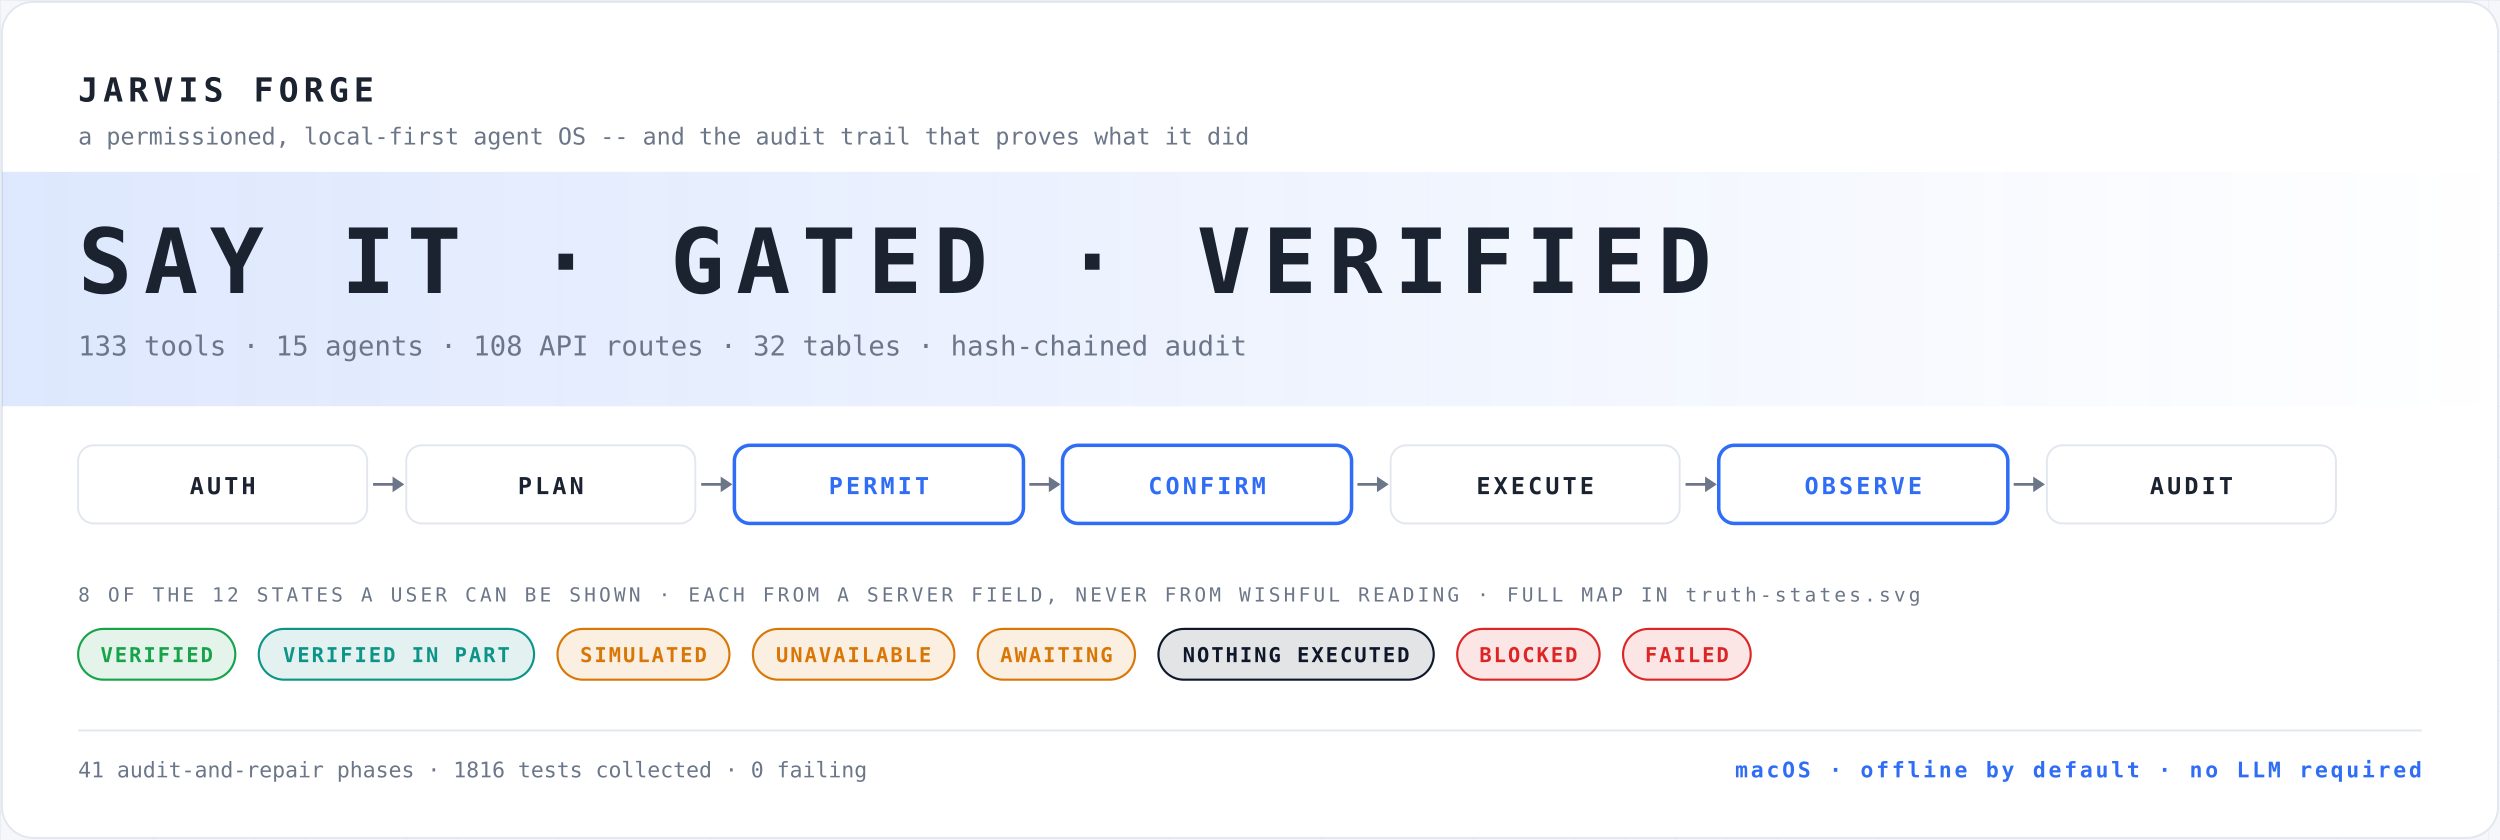
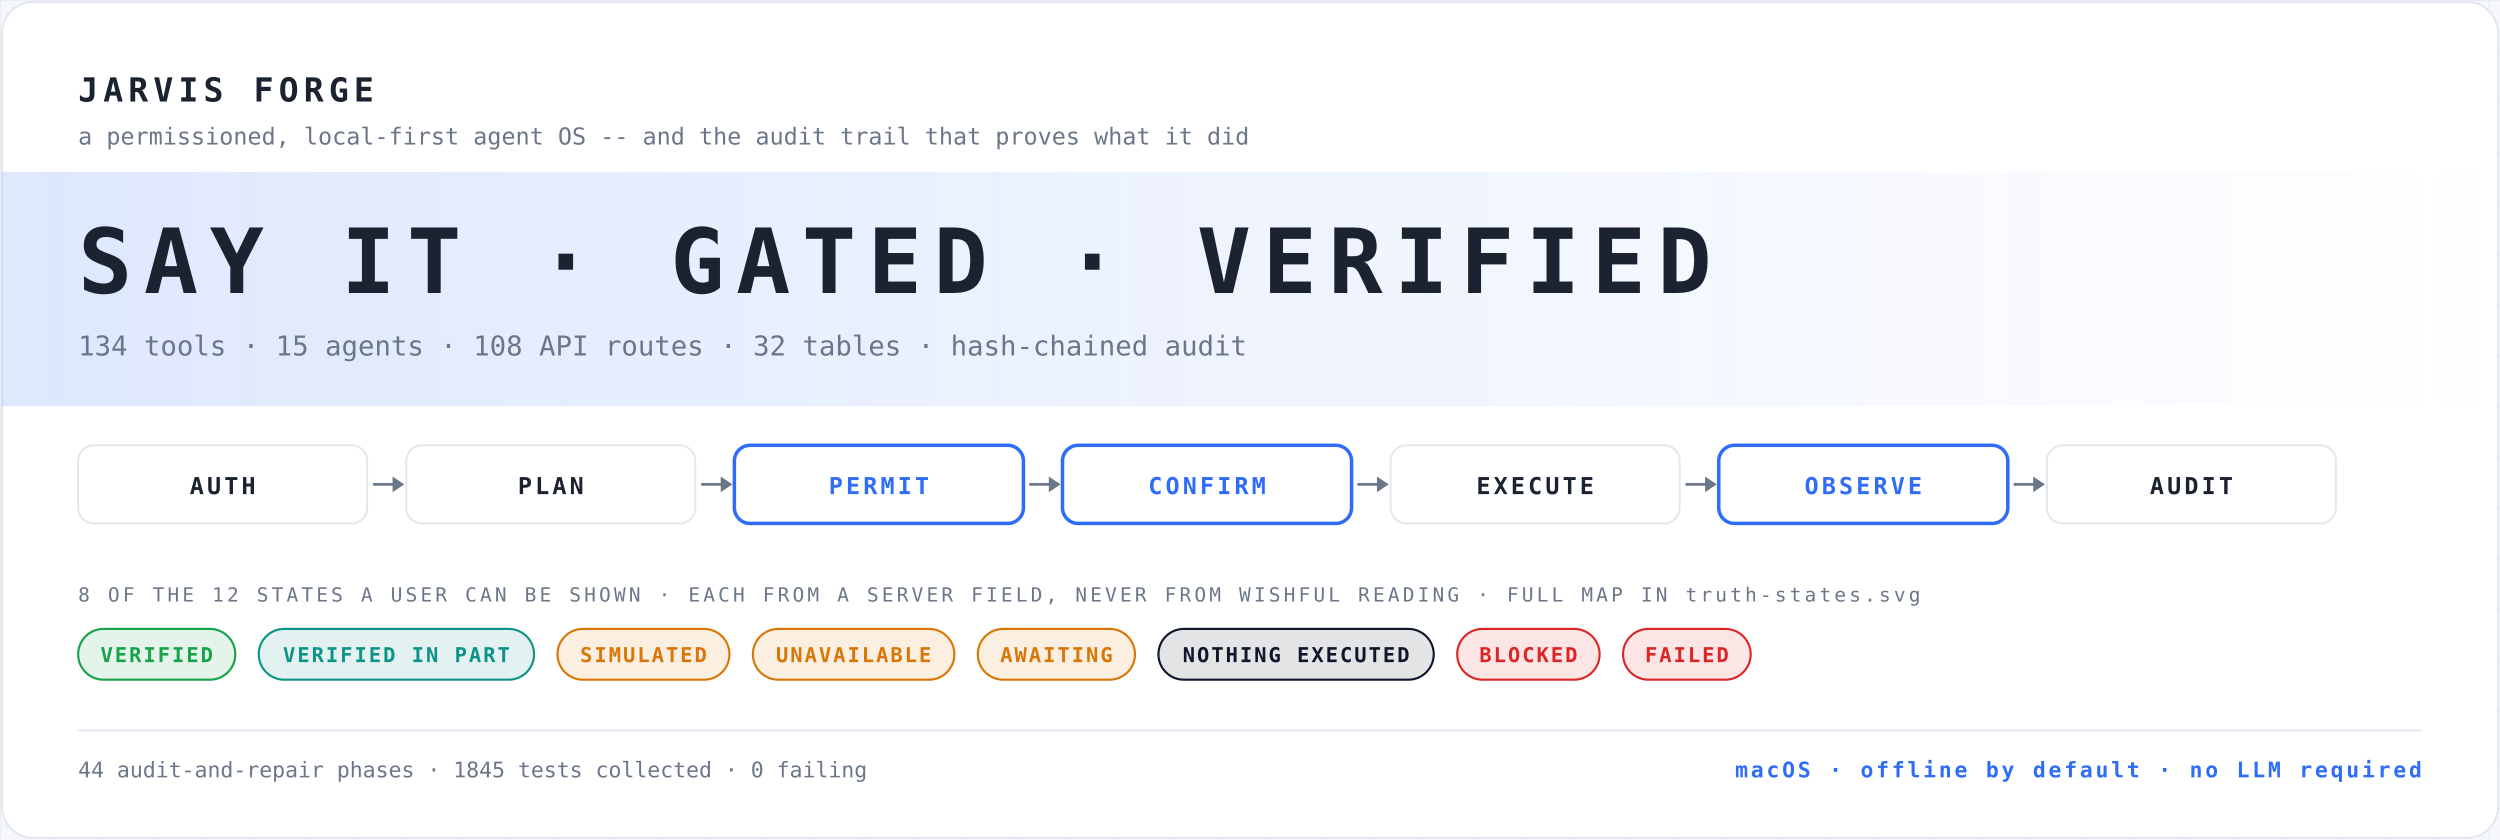
<svg xmlns="http://www.w3.org/2000/svg" width="1280" height="430" viewBox="0 0 1280 430" role="img" aria-label="JARVIS FORGE">
  <defs>
    <pattern id="g" width="26" height="26" patternUnits="userSpaceOnUse">
      <path d="M26 0H0v26" fill="none" stroke="#e2e7ef" stroke-width="1" />
    </pattern>
    <linearGradient id="fade" x1="0" y1="0" x2="1" y2="0">
      <stop offset="0" stop-color="#2f6df6" stop-opacity=".16" />
      <stop offset="1" stop-color="#2f6df6" stop-opacity="0" />
    </linearGradient>
  </defs>
  <rect width="100%" height="100%" fill="#f5f7fa" />
  <rect width="100%" height="100%" fill="url(#g)" opacity=".6" />
  <rect x="1" y="1" width="1278" height="428" rx="16" fill="#ffffff" stroke="#e2e7ef" />
  <text x="40" y="52" font-family="ui-monospace, 'SF Mono', Menlo, Consolas, monospace" font-size="17" font-weight="700" letter-spacing="2.6" fill="#1b2230">JARVIS FORGE</text>
  <text x="40" y="74" font-family="ui-monospace, 'SF Mono', Menlo, Consolas, monospace" font-size="12" fill="#6b7688">a permissioned, local-first agent OS -- and the audit trail that proves what it did</text>
  <rect x="1" y="88" width="1278" height="120" fill="url(#fade)" />
  <text x="40" y="150" font-family="ui-monospace, 'SF Mono', Menlo, Consolas, monospace" font-size="46" font-weight="700" letter-spacing="6" fill="#1b2230">SAY IT · GATED · VERIFIED</text>
-   <text x="40" y="182" font-family="ui-monospace, 'SF Mono', Menlo, Consolas, monospace" font-size="14" fill="#6b7688">133 tools · 15 agents · 108 API routes · 32 tables · hash-chained audit</text>
+   <text x="40" y="182" font-family="ui-monospace, 'SF Mono', Menlo, Consolas, monospace" font-size="14" fill="#6b7688">134 tools · 15 agents · 108 API routes · 32 tables · hash-chained audit</text>
  <rect x="40" y="228" width="148" height="40" rx="8" fill="#ffffff" stroke="#e2e7ef" stroke-width="1" />
  <text x="114.0" y="253" text-anchor="middle" font-family="ui-monospace, 'SF Mono', Menlo, Consolas, monospace" font-size="12" font-weight="700" letter-spacing="1.6" fill="#1b2230">AUTH</text>
  <path d="M191 248h14" stroke="#6b7688" stroke-width="1.4" />
  <path d="M201 244l6 4-6 4z" fill="#6b7688" />
  <rect x="208" y="228" width="148" height="40" rx="8" fill="#ffffff" stroke="#e2e7ef" stroke-width="1" />
  <text x="282.0" y="253" text-anchor="middle" font-family="ui-monospace, 'SF Mono', Menlo, Consolas, monospace" font-size="12" font-weight="700" letter-spacing="1.6" fill="#1b2230">PLAN</text>
  <path d="M359 248h14" stroke="#6b7688" stroke-width="1.4" />
  <path d="M369 244l6 4-6 4z" fill="#6b7688" />
  <rect x="376" y="228" width="148" height="40" rx="8" fill="#ffffff" stroke="#2f6df6" stroke-width="1.8" />
  <text x="450.0" y="253" text-anchor="middle" font-family="ui-monospace, 'SF Mono', Menlo, Consolas, monospace" font-size="12" font-weight="700" letter-spacing="1.6" fill="#2f6df6">PERMIT</text>
  <path d="M527 248h14" stroke="#6b7688" stroke-width="1.4" />
  <path d="M537 244l6 4-6 4z" fill="#6b7688" />
  <rect x="544" y="228" width="148" height="40" rx="8" fill="#ffffff" stroke="#2f6df6" stroke-width="1.8" />
  <text x="618.0" y="253" text-anchor="middle" font-family="ui-monospace, 'SF Mono', Menlo, Consolas, monospace" font-size="12" font-weight="700" letter-spacing="1.6" fill="#2f6df6">CONFIRM</text>
  <path d="M695 248h14" stroke="#6b7688" stroke-width="1.4" />
  <path d="M705 244l6 4-6 4z" fill="#6b7688" />
  <rect x="712" y="228" width="148" height="40" rx="8" fill="#ffffff" stroke="#e2e7ef" stroke-width="1" />
  <text x="786.0" y="253" text-anchor="middle" font-family="ui-monospace, 'SF Mono', Menlo, Consolas, monospace" font-size="12" font-weight="700" letter-spacing="1.6" fill="#1b2230">EXECUTE</text>
  <path d="M863 248h14" stroke="#6b7688" stroke-width="1.4" />
  <path d="M873 244l6 4-6 4z" fill="#6b7688" />
  <rect x="880" y="228" width="148" height="40" rx="8" fill="#ffffff" stroke="#2f6df6" stroke-width="1.8" />
  <text x="954.0" y="253" text-anchor="middle" font-family="ui-monospace, 'SF Mono', Menlo, Consolas, monospace" font-size="12" font-weight="700" letter-spacing="1.6" fill="#2f6df6">OBSERVE</text>
  <path d="M1031 248h14" stroke="#6b7688" stroke-width="1.4" />
  <path d="M1041 244l6 4-6 4z" fill="#6b7688" />
  <rect x="1048" y="228" width="148" height="40" rx="8" fill="#ffffff" stroke="#e2e7ef" stroke-width="1" />
  <text x="1122.0" y="253" text-anchor="middle" font-family="ui-monospace, 'SF Mono', Menlo, Consolas, monospace" font-size="12" font-weight="700" letter-spacing="1.6" fill="#1b2230">AUDIT</text>
  <text x="40" y="308" font-family="ui-monospace, 'SF Mono', Menlo, Consolas, monospace" font-size="10" letter-spacing="1.6" fill="#6b7688">8 OF THE 12 STATES A USER CAN BE SHOWN · EACH FROM A SERVER FIELD, NEVER FROM WISHFUL READING · FULL MAP IN truth-states.svg</text>
  <rect x="40" y="322" width="80.48" height="26" rx="13" fill="#16a34a" opacity=".12" />
  <rect x="40" y="322" width="80.48" height="26" rx="13" fill="none" stroke="#16a34a" stroke-width="1.1" />
  <text x="80.24" y="339" text-anchor="middle" font-family="ui-monospace, 'SF Mono', Menlo, Consolas, monospace" font-size="10.5" font-weight="700" letter-spacing="1" fill="#16a34a">VERIFIED</text>
  <rect x="132.48" y="322" width="140.96" height="26" rx="13" fill="#0d9488" opacity=".12" />
  <rect x="132.48" y="322" width="140.96" height="26" rx="13" fill="none" stroke="#0d9488" stroke-width="1.1" />
  <text x="202.96" y="339" text-anchor="middle" font-family="ui-monospace, 'SF Mono', Menlo, Consolas, monospace" font-size="10.5" font-weight="700" letter-spacing="1" fill="#0d9488">VERIFIED IN PART</text>
  <rect x="285.44" y="322" width="88.04" height="26" rx="13" fill="#d97706" opacity=".12" />
  <rect x="285.44" y="322" width="88.04" height="26" rx="13" fill="none" stroke="#d97706" stroke-width="1.1" />
  <text x="329.46" y="339" text-anchor="middle" font-family="ui-monospace, 'SF Mono', Menlo, Consolas, monospace" font-size="10.5" font-weight="700" letter-spacing="1" fill="#d97706">SIMULATED</text>
  <rect x="385.48" y="322" width="103.16" height="26" rx="13" fill="#d97706" opacity=".12" />
  <rect x="385.48" y="322" width="103.16" height="26" rx="13" fill="none" stroke="#d97706" stroke-width="1.1" />
  <text x="437.06" y="339" text-anchor="middle" font-family="ui-monospace, 'SF Mono', Menlo, Consolas, monospace" font-size="10.5" font-weight="700" letter-spacing="1" fill="#d97706">UNAVAILABLE</text>
  <rect x="500.64" y="322" width="80.48" height="26" rx="13" fill="#d97706" opacity=".12" />
  <rect x="500.64" y="322" width="80.48" height="26" rx="13" fill="none" stroke="#d97706" stroke-width="1.1" />
  <text x="540.88" y="339" text-anchor="middle" font-family="ui-monospace, 'SF Mono', Menlo, Consolas, monospace" font-size="10.5" font-weight="700" letter-spacing="1" fill="#d97706">AWAITING</text>
  <rect x="593.12" y="322" width="140.96" height="26" rx="13" fill="#0f172a" opacity=".12" />
  <rect x="593.12" y="322" width="140.96" height="26" rx="13" fill="none" stroke="#0f172a" stroke-width="1.1" />
  <text x="663.6" y="339" text-anchor="middle" font-family="ui-monospace, 'SF Mono', Menlo, Consolas, monospace" font-size="10.5" font-weight="700" letter-spacing="1" fill="#0f172a">NOTHING EXECUTED</text>
  <rect x="746.08" y="322" width="72.92" height="26" rx="13" fill="#dc2626" opacity=".12" />
  <rect x="746.08" y="322" width="72.92" height="26" rx="13" fill="none" stroke="#dc2626" stroke-width="1.1" />
  <text x="782.54" y="339" text-anchor="middle" font-family="ui-monospace, 'SF Mono', Menlo, Consolas, monospace" font-size="10.5" font-weight="700" letter-spacing="1" fill="#dc2626">BLOCKED</text>
  <rect x="831" y="322" width="65.36" height="26" rx="13" fill="#dc2626" opacity=".12" />
  <rect x="831" y="322" width="65.36" height="26" rx="13" fill="none" stroke="#dc2626" stroke-width="1.1" />
  <text x="863.68" y="339" text-anchor="middle" font-family="ui-monospace, 'SF Mono', Menlo, Consolas, monospace" font-size="10.5" font-weight="700" letter-spacing="1" fill="#dc2626">FAILED</text>
  <line x1="40" y1="374" x2="1240" y2="374" stroke="#e2e7ef" />
-   <text x="40" y="398" font-family="ui-monospace, 'SF Mono', Menlo, Consolas, monospace" font-size="11" fill="#6b7688">41 audit-and-repair phases · 1816 tests collected · 0 failing</text>
+   <text x="40" y="398" font-family="ui-monospace, 'SF Mono', Menlo, Consolas, monospace" font-size="11" fill="#6b7688">44 audit-and-repair phases · 1845 tests collected · 0 failing</text>
  <text x="1240" y="398" text-anchor="end" font-family="ui-monospace, 'SF Mono', Menlo, Consolas, monospace" font-size="11" font-weight="700" letter-spacing="1.4" fill="#2f6df6">macOS · offline by default · no LLM required</text>
</svg>
